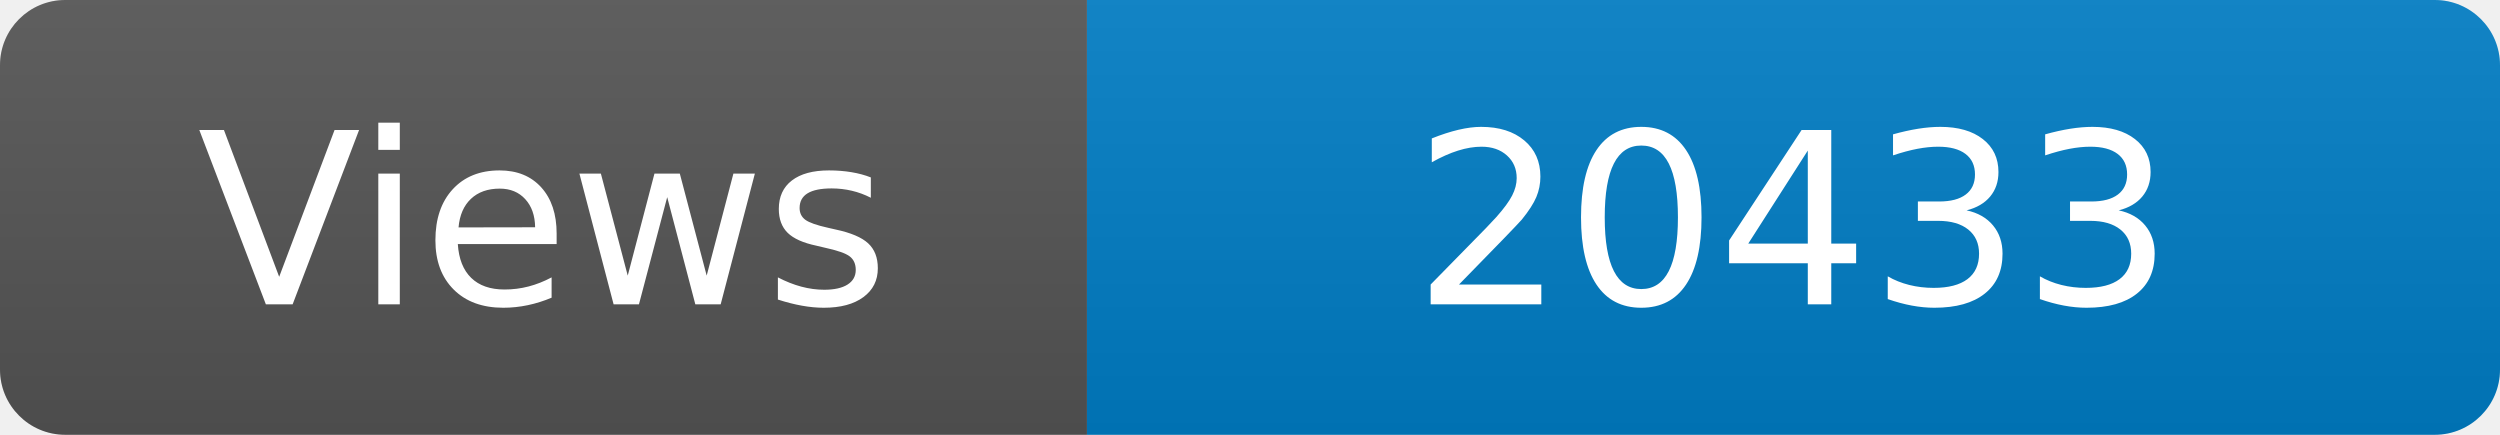
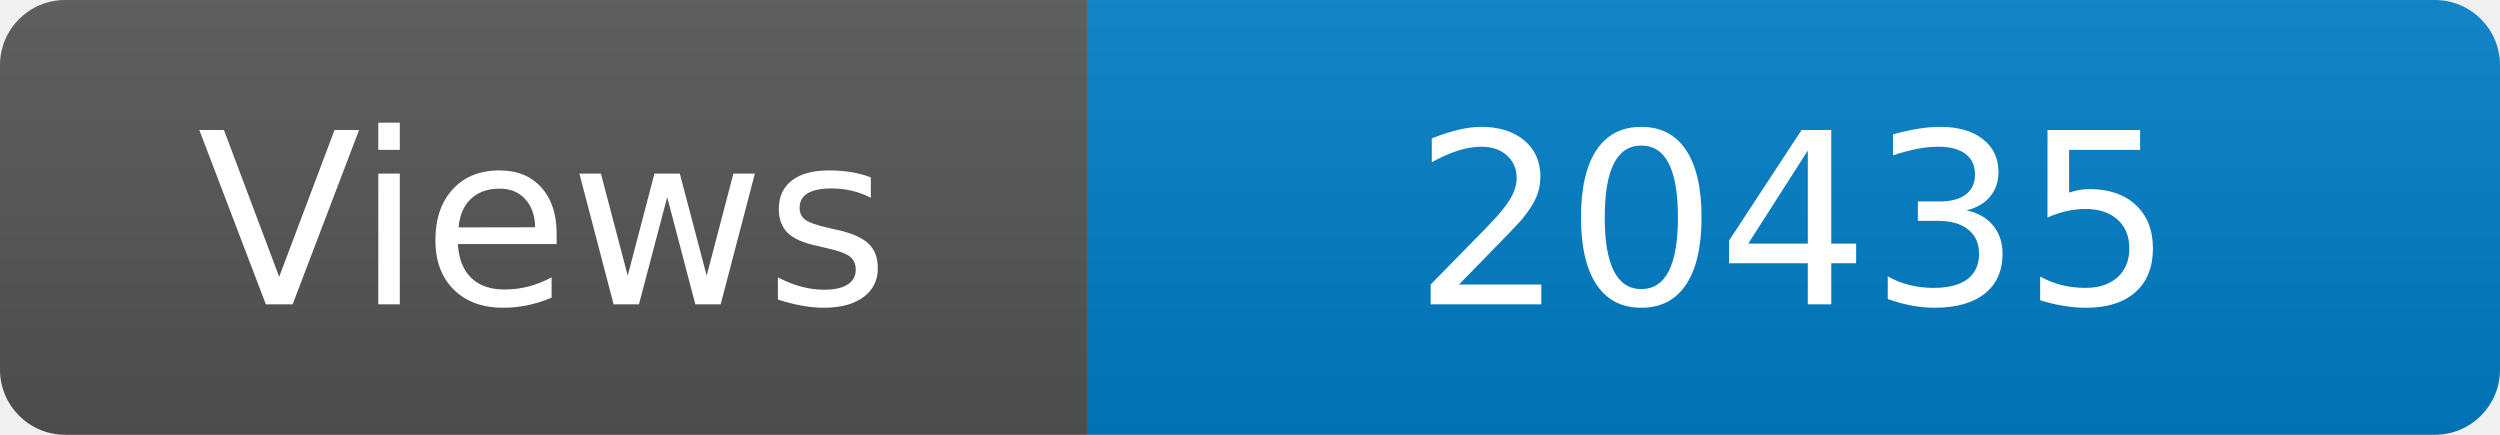
<svg xmlns="http://www.w3.org/2000/svg" width="115" height="20" role="img" aria-label="Maintained?: yes">
  <linearGradient id="s" x2="0" y2="100%">
    <stop offset="0" stop-color="#bbb" stop-opacity=".1" />
    <stop offset="1" stop-opacity=".1" />
  </linearGradient>
  <clipPath id="r">
    <rect width="115" height="20" rx="3" fill="#fff" />
  </clipPath>
  <g clip-path="url(#r)">
    <rect width="50" height="20" fill="#555" />
    <rect x="50" width="160" height="20" fill="#007ec6" />
    <rect width="115" height="20" fill="url(#s)" />
  </g>
  <g fill="#fff" text-anchor="middle" font-family="Verdana,Geneva,DejaVu Sans,sans-serif" font-size="110">
    <text x="250" y="140" transform="scale(.1)" fill="#fff">Views</text>
-     <text x="825" y="140" transform="scale(.1)" fill="#fff">20433</text>
+     <text x="825" y="140" transform="scale(.1)" fill="#fff">20435</text>
  </g>
</svg>
